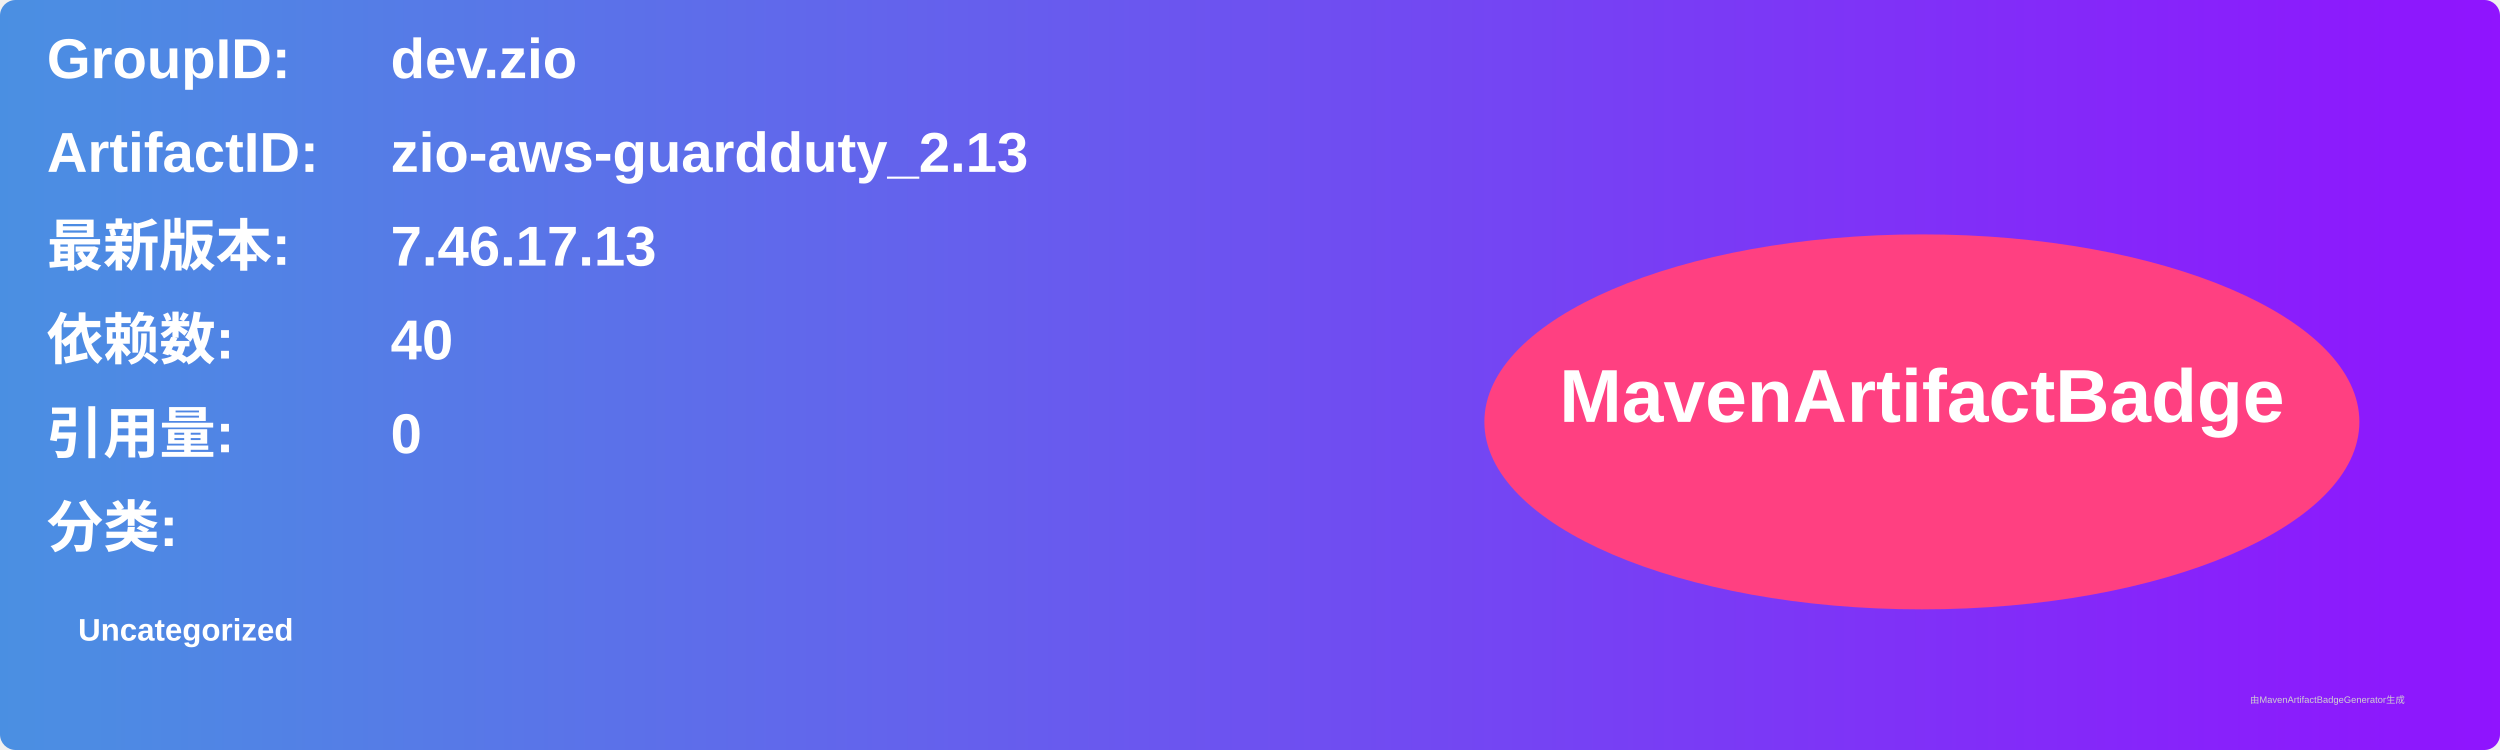
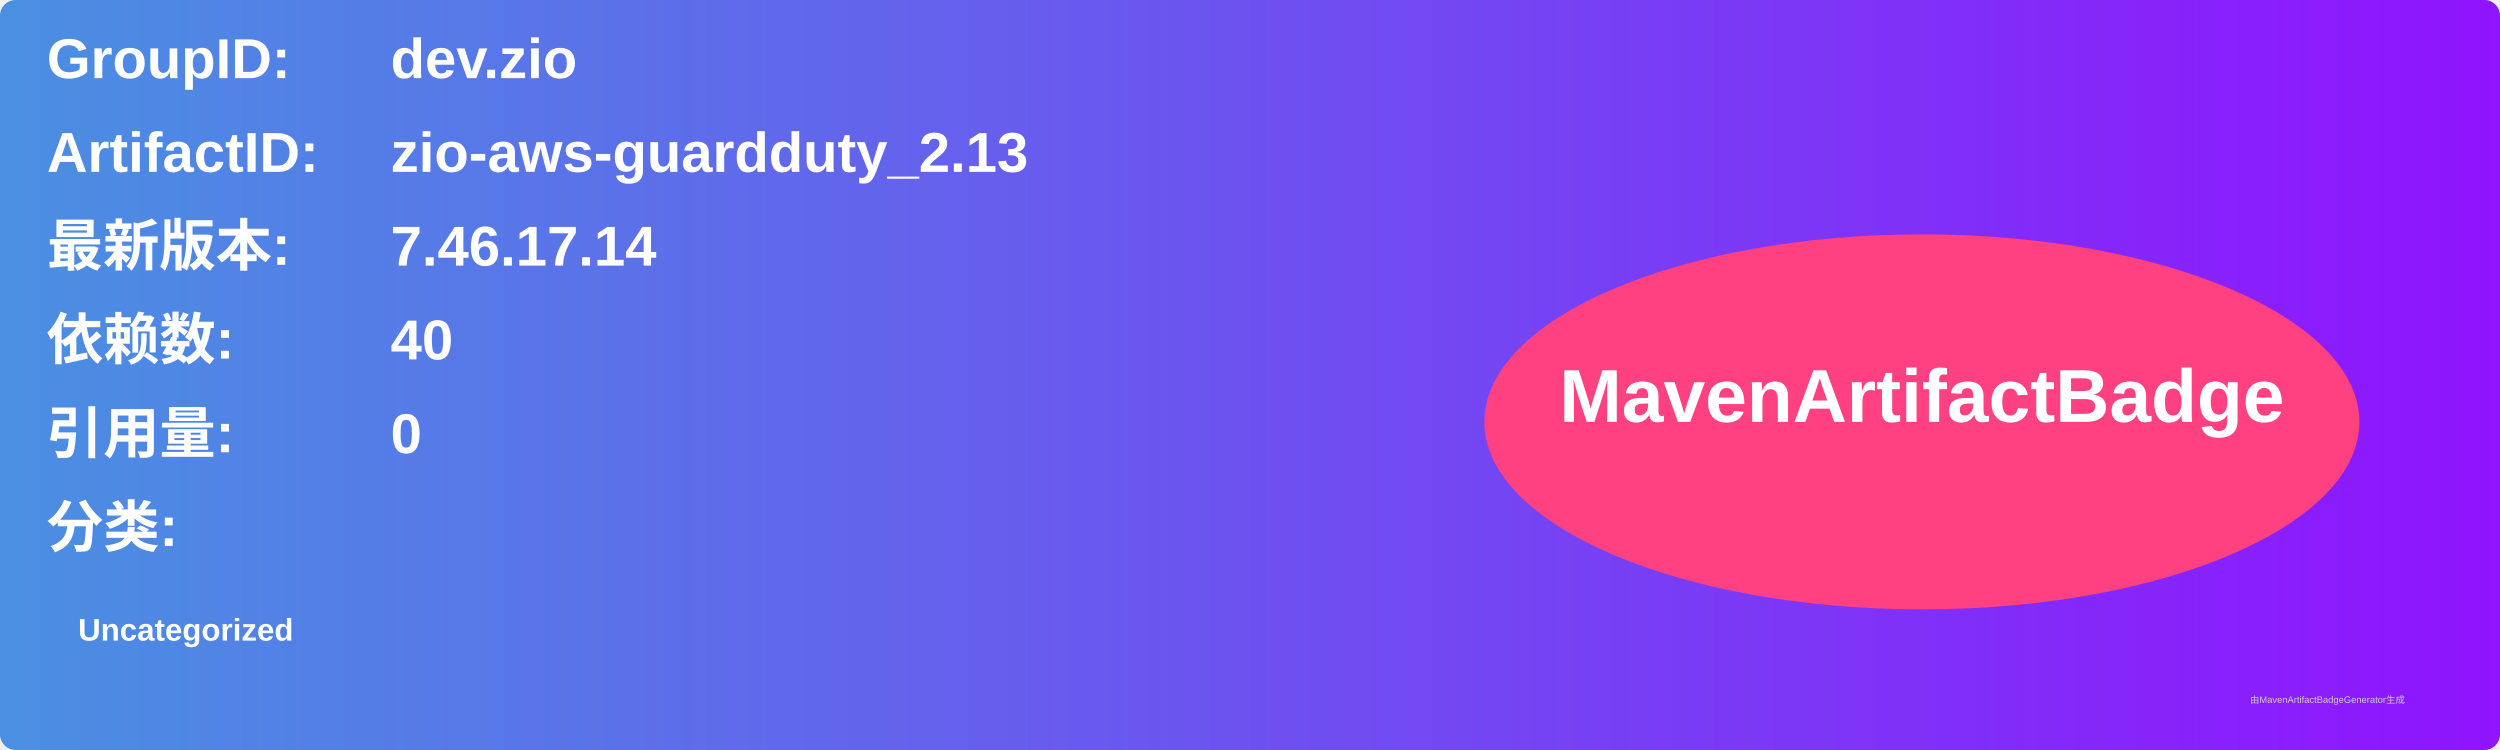
<svg xmlns="http://www.w3.org/2000/svg" width="800" height="240" viewBox="0 0 800 240">
  <linearGradient id="grad" x1="0%" y1="0%" x2="100%" y2="0%">
    <stop offset="0%" stop-color="#4a90e2" />
    <stop offset="100%" stop-color="#9013fe" />
  </linearGradient>
  <rect width="100%" height="100%" rx="5" ry="5" fill="url(#grad)" />
  <g transform="translate(15, 15)">
    <text x="0" y="10" font-family="Arial" font-size="18" fill="white" font-weight="bold" width="260">GroupID:</text>
    <text x="110" y="10" font-family="Arial" font-size="18" fill="white" font-weight="bold" width="460">dev.zio</text>
    <text x="0" y="40" font-family="Arial" font-size="18" fill="white" font-weight="bold" width="260">ArtifactID:</text>
    <text x="110" y="40" font-family="Arial" font-size="18" fill="white" font-weight="bold" width="460">zio-aws-guardduty_2.13</text>
    <text x="0" y="70" font-family="Arial" font-size="18" fill="white" font-weight="bold">最新版本:</text>
    <text x="110" y="70" font-family="Arial" font-size="18" fill="white" font-weight="bold">
-       <tspan font-weight="bold">7.46.17.13</tspan>
+       <tspan font-weight="bold">7.46.17.14</tspan>
    </text>
    <text x="0" y="100" font-family="Arial" font-size="18" fill="white" font-weight="bold">依赖数: </text>
    <text x="110" y="100" font-family="Arial" font-size="18" fill="white">
      <tspan font-weight="bold">40</tspan>
    </text>
    <text x="0" y="130" font-family="Arial" font-size="18" fill="white" font-weight="bold">引用量: </text>
    <text x="110" y="130" font-family="Arial" font-size="18" fill="white">
      <tspan font-weight="bold">0</tspan>
    </text>
    <text x="0" y="160" font-family="Arial" font-size="18" fill="white" font-weight="bold">分类:</text>
    <text x="10" y="190" font-family="Arial" font-size="10" fill="white">
      <tspan font-weight="bold">Uncategorized</tspan>
    </text>
    <ellipse cx="600" cy="120" rx="140" ry="60" fill="#ff4081" />
    <text x="600" y="120" text-anchor="middle" font-family="Arial" font-size="24" fill="white" font-weight="bold">MavenArtifactBadge</text>
  </g>
  <text x="720" y="225" font-family="Arial" font-size="3" fill="#d0d0d0">由MavenArtifactBadgeGenerator生成</text>
</svg>
